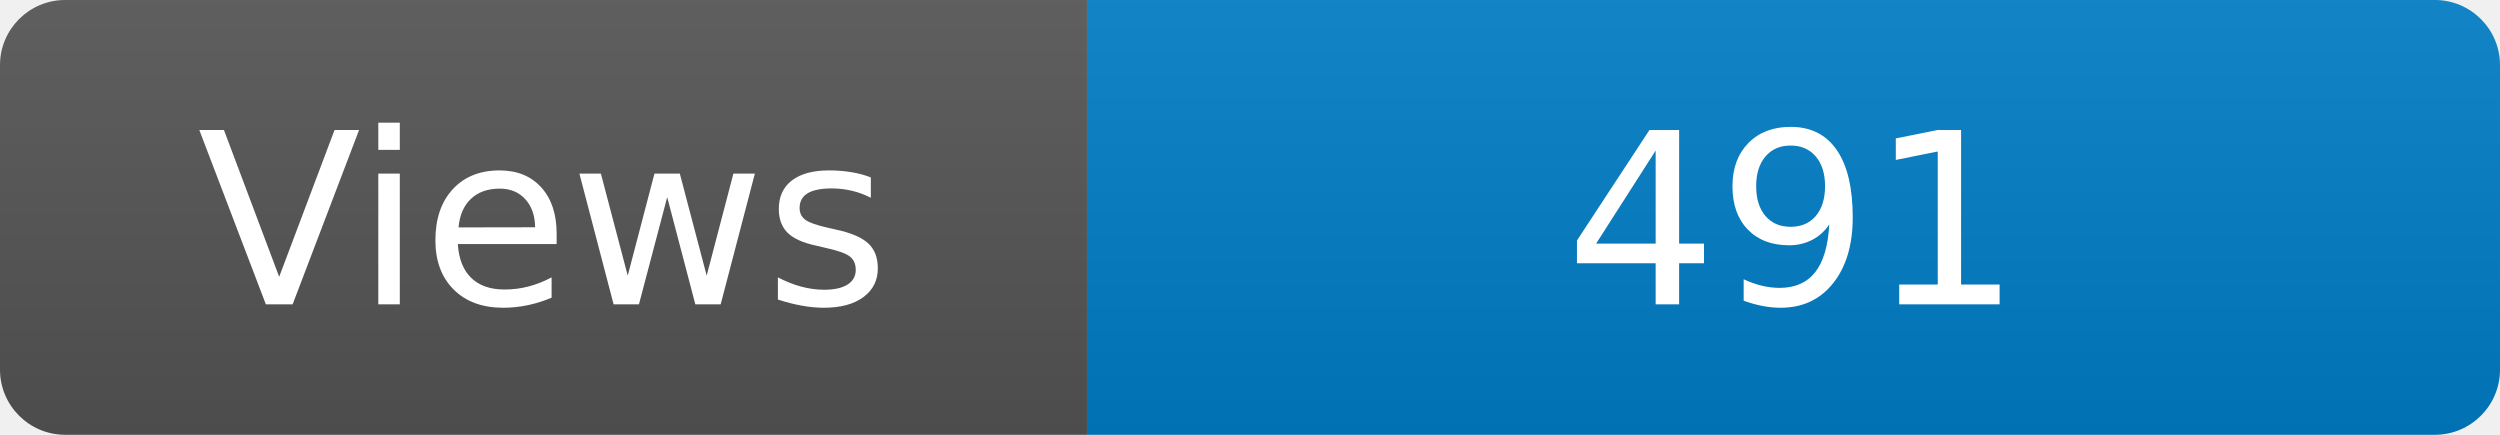
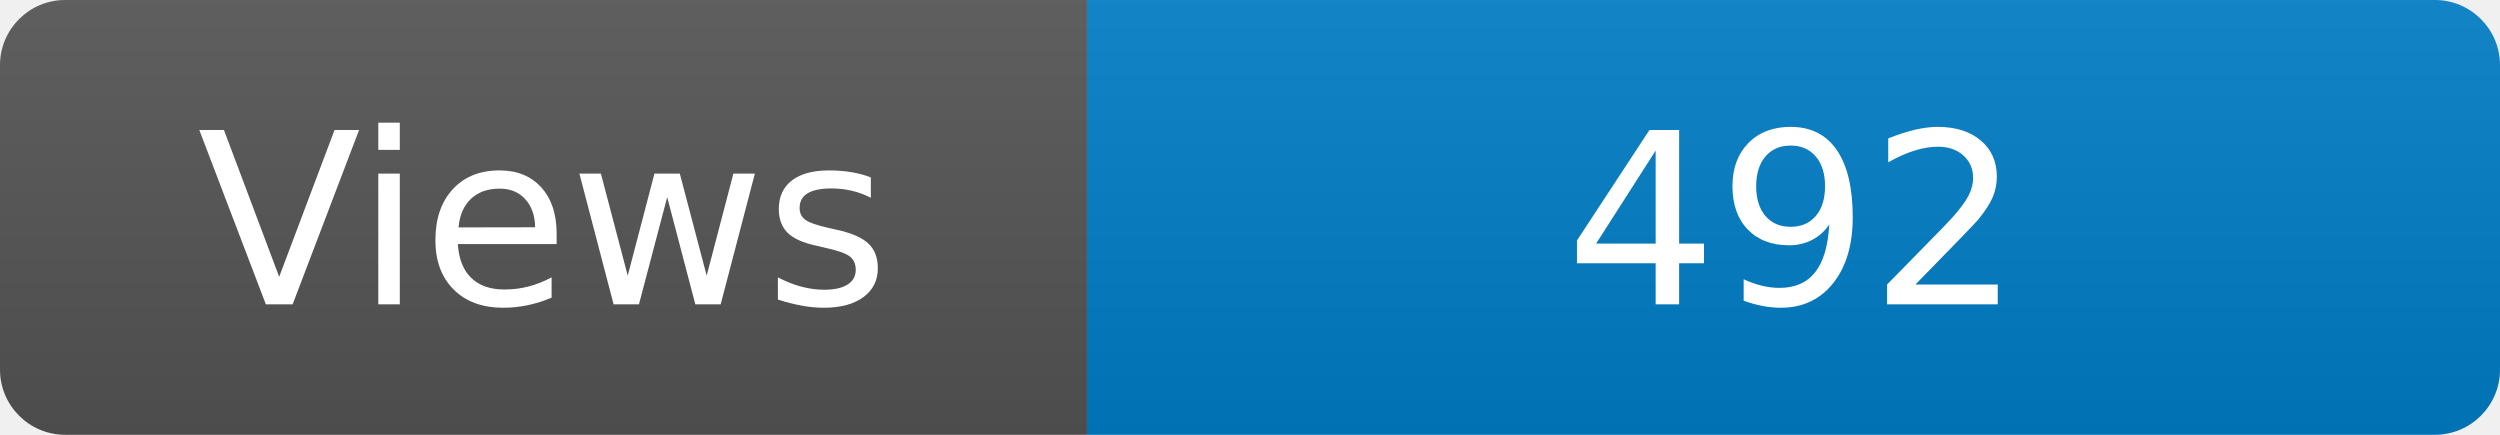
<svg xmlns="http://www.w3.org/2000/svg" width="115" height="20" role="img" aria-label="Maintained?: yes">
  <linearGradient id="s" x2="0" y2="100%">
    <stop offset="0" stop-color="#bbb" stop-opacity=".1" />
    <stop offset="1" stop-opacity=".1" />
  </linearGradient>
  <clipPath id="r">
    <rect width="115" height="20" rx="3" fill="#fff" />
  </clipPath>
  <g clip-path="url(#r)">
    <rect width="50" height="20" fill="#555" />
    <rect x="50" width="160" height="20" fill="#007ec6" />
    <rect width="115" height="20" fill="url(#s)" />
  </g>
  <g fill="#fff" text-anchor="middle" font-family="Verdana,Geneva,DejaVu Sans,sans-serif" font-size="110">
    <text x="250" y="140" transform="scale(.1)" fill="#fff">Views</text>
-     <text x="825" y="140" transform="scale(.1)" fill="#fff">491</text>
+     <text x="825" y="140" transform="scale(.1)" fill="#fff">492</text>
  </g>
</svg>
